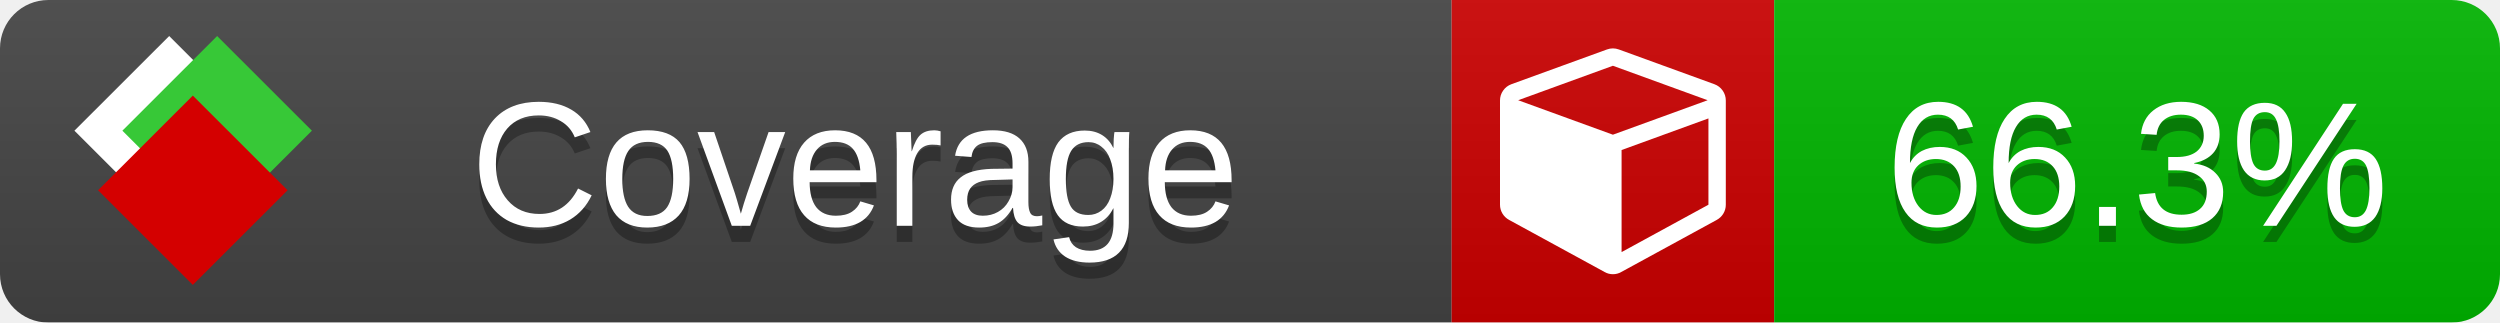
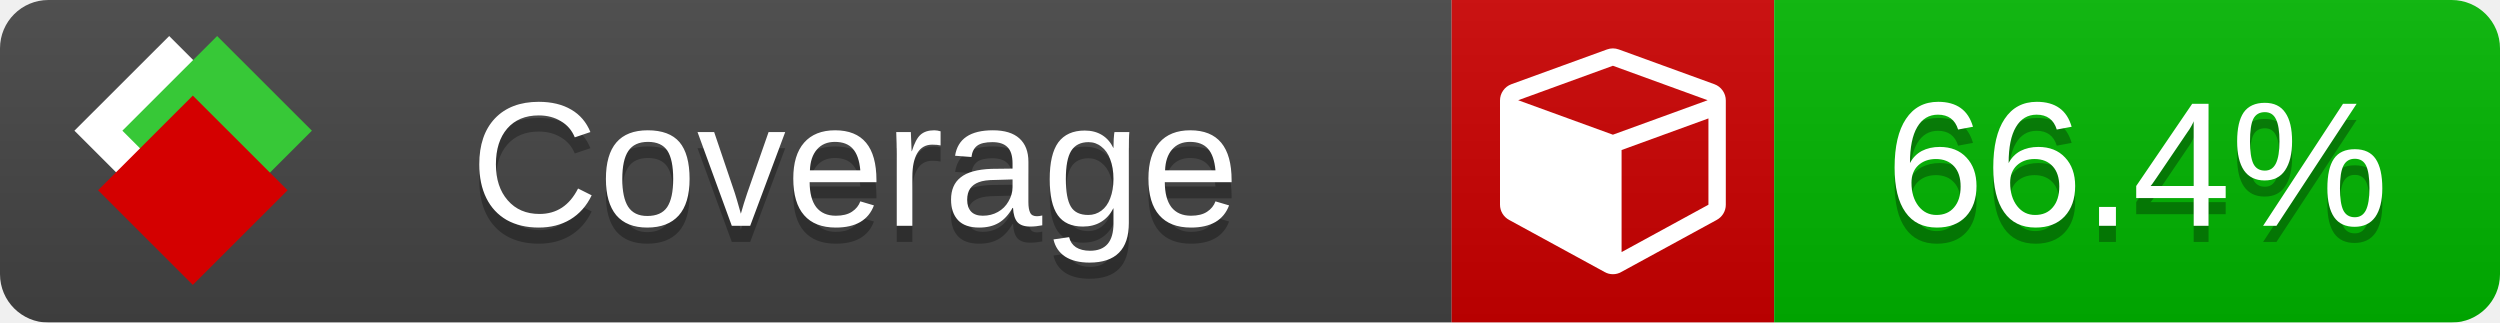
<svg xmlns="http://www.w3.org/2000/svg" xmlns:xlink="http://www.w3.org/1999/xlink" width="155" height="20">
  <style type="text/css">
          
            @keyframes fade1 {
                0% { visibility: visible; opacity: 1; }
               27% { visibility: visible; opacity: 1; }
               33% { visibility: hidden; opacity: 0; }
               60% { visibility: hidden; opacity: 0; }
               66% { visibility: hidden; opacity: 0; }
               93% { visibility: hidden; opacity: 0; }
              100% { visibility: visible; opacity: 1; }
            }
            @keyframes fade2 {
                0% { visibility: hidden; opacity: 0; }
               27% { visibility: hidden; opacity: 0; }
               33% { visibility: visible; opacity: 1; }
               60% { visibility: visible; opacity: 1; }
               66% { visibility: hidden; opacity: 0; }
               93% { visibility: hidden; opacity: 0; }
              100% { visibility: hidden; opacity: 0; }
            }
            @keyframes fade3 {
                0% { visibility: hidden; opacity: 0; }
               27% { visibility: hidden; opacity: 0; }
               33% { visibility: hidden; opacity: 0; }
               60% { visibility: hidden; opacity: 0; }
               66% { visibility: visible; opacity: 1; }
               93% { visibility: visible; opacity: 1; }
              100% { visibility: hidden; opacity: 0; }
            }
            .linecoverage {
                animation-duration: 15s;
                animation-name: fade1;
                animation-iteration-count: infinite;
            }
            .branchcoverage {
                animation-duration: 15s;
                animation-name: fade2;
                animation-iteration-count: infinite;
            }
            .methodcoverage {
                animation-duration: 15s;
                animation-name: fade3;
                animation-iteration-count: infinite;
            }
          
    </style>
  <defs>
    <linearGradient id="gradient" x2="0" y2="100%">
      <stop offset="0" stop-color="#bbb" stop-opacity=".1" />
      <stop offset="1" stop-opacity=".1" />
    </linearGradient>
    <linearGradient id="c">
      <stop offset="0" stop-color="#d40000" />
      <stop offset="1" stop-color="#ff2a2a" />
    </linearGradient>
    <linearGradient id="a">
      <stop offset="0" stop-color="#e0e0de" />
      <stop offset="1" stop-color="#fff" />
    </linearGradient>
    <linearGradient id="b">
      <stop offset="0" stop-color="#37c837" />
      <stop offset="1" stop-color="#217821" />
    </linearGradient>
    <linearGradient xlink:href="#a" id="e" x1="106.44" x2="69.96" y1="-11.96" y2="-46.84" gradientTransform="matrix(-.8426 -.00045 -.00045 -.8426 -94.27 -75.82)" gradientUnits="userSpaceOnUse" />
    <linearGradient xlink:href="#b" id="f" x1="56.19" x2="77.97" y1="-23.45" y2="10.62" gradientTransform="matrix(.8426 .00045 .00045 .8426 94.27 75.82)" gradientUnits="userSpaceOnUse" />
    <linearGradient xlink:href="#c" id="g" x1="79.98" x2="132.9" y1="10.79" y2="10.79" gradientTransform="matrix(.8426 .00045 .00045 .8426 94.27 75.82)" gradientUnits="userSpaceOnUse" />
    <mask id="mask">
      <rect width="155" height="20" rx="3" fill="#fff" />
    </mask>
    <g id="icon" transform="matrix(.04486 0 0 .04481 -.48 -.63)">
      <rect width="52.92" height="52.92" x="-109.72" y="-27.13" fill="url(#e)" transform="rotate(-135)" />
      <rect width="52.92" height="52.92" x="70.19" y="-39.18" fill="url(#f)" transform="rotate(45)" />
      <rect width="52.92" height="52.92" x="80.05" y="-15.74" fill="url(#g)" transform="rotate(45)" />
    </g>
  </defs>
  <g mask="url(#mask)">
    <rect x="0" y="0" width="90" height="20" fill="#444" />
    <rect x="90" y="0" width="20" height="20" fill="#c00" />
    <rect x="110" y="0" width="45" height="20" fill="#00B600" />
    <rect x="0" y="0" width="155" height="20" fill="url(#gradient)" />
  </g>
  <g>
    <path class="" fill="#fff" d="m 100.538,15.629 5.385,-2.936 v -5.351 l -5.385,1.96 z M 100,8.351 105.873,6.214 100,4.077 94.127,6.214 Z m 7,-2.12 v 6.462 q 0,0.294 -0.151,0.547 -0.151,0.252 -0.412,0.395 l -5.923,3.231 q -0.236,0.135 -0.513,0.135 -0.278,0 -0.513,-0.135 l -5.923,-3.231 Q 93.303,13.492 93.151,13.239 93,12.987 93,12.692 v -6.462 q 0,-0.337 0.194,-0.614 0.194,-0.278 0.513,-0.395 l 5.923,-2.154 q 0.185,-0.067 0.37,-0.067 0.185,0 0.37,0.067 l 5.923,2.154 q 0.32,0.118 0.513,0.395 Q 107,5.894 107,6.231 Z" />
  </g>
  <g fill="#fff" text-anchor="middle" font-family="Verdana,Arial,Geneva,sans-serif" font-size="11">
    <a xlink:href="https://github.com/danielpalme/ReportGenerator" target="_top">
      <use xlink:href="#icon" transform="translate(3,1) scale(3.5)" />
    </a>
    <text x="53" y="15" fill="#010101" fill-opacity=".3">Coverage</text>
    <text x="53" y="14" fill="#fff">Coverage</text>
-     <text class="" x="132.5" y="15" fill="#010101" fill-opacity=".3">66.3%</text>
-     <text class="" x="132.5" y="14">66.3%</text>
+     <text class="" x="132.5" y="15" fill="#010101" fill-opacity=".3">66.4%</text>
+     <text class="" x="132.5" y="14">66.4%</text>
  </g>
  <g>
    <rect class="" x="90" y="0" width="65" height="20" fill-opacity="0" />
  </g>
</svg>
